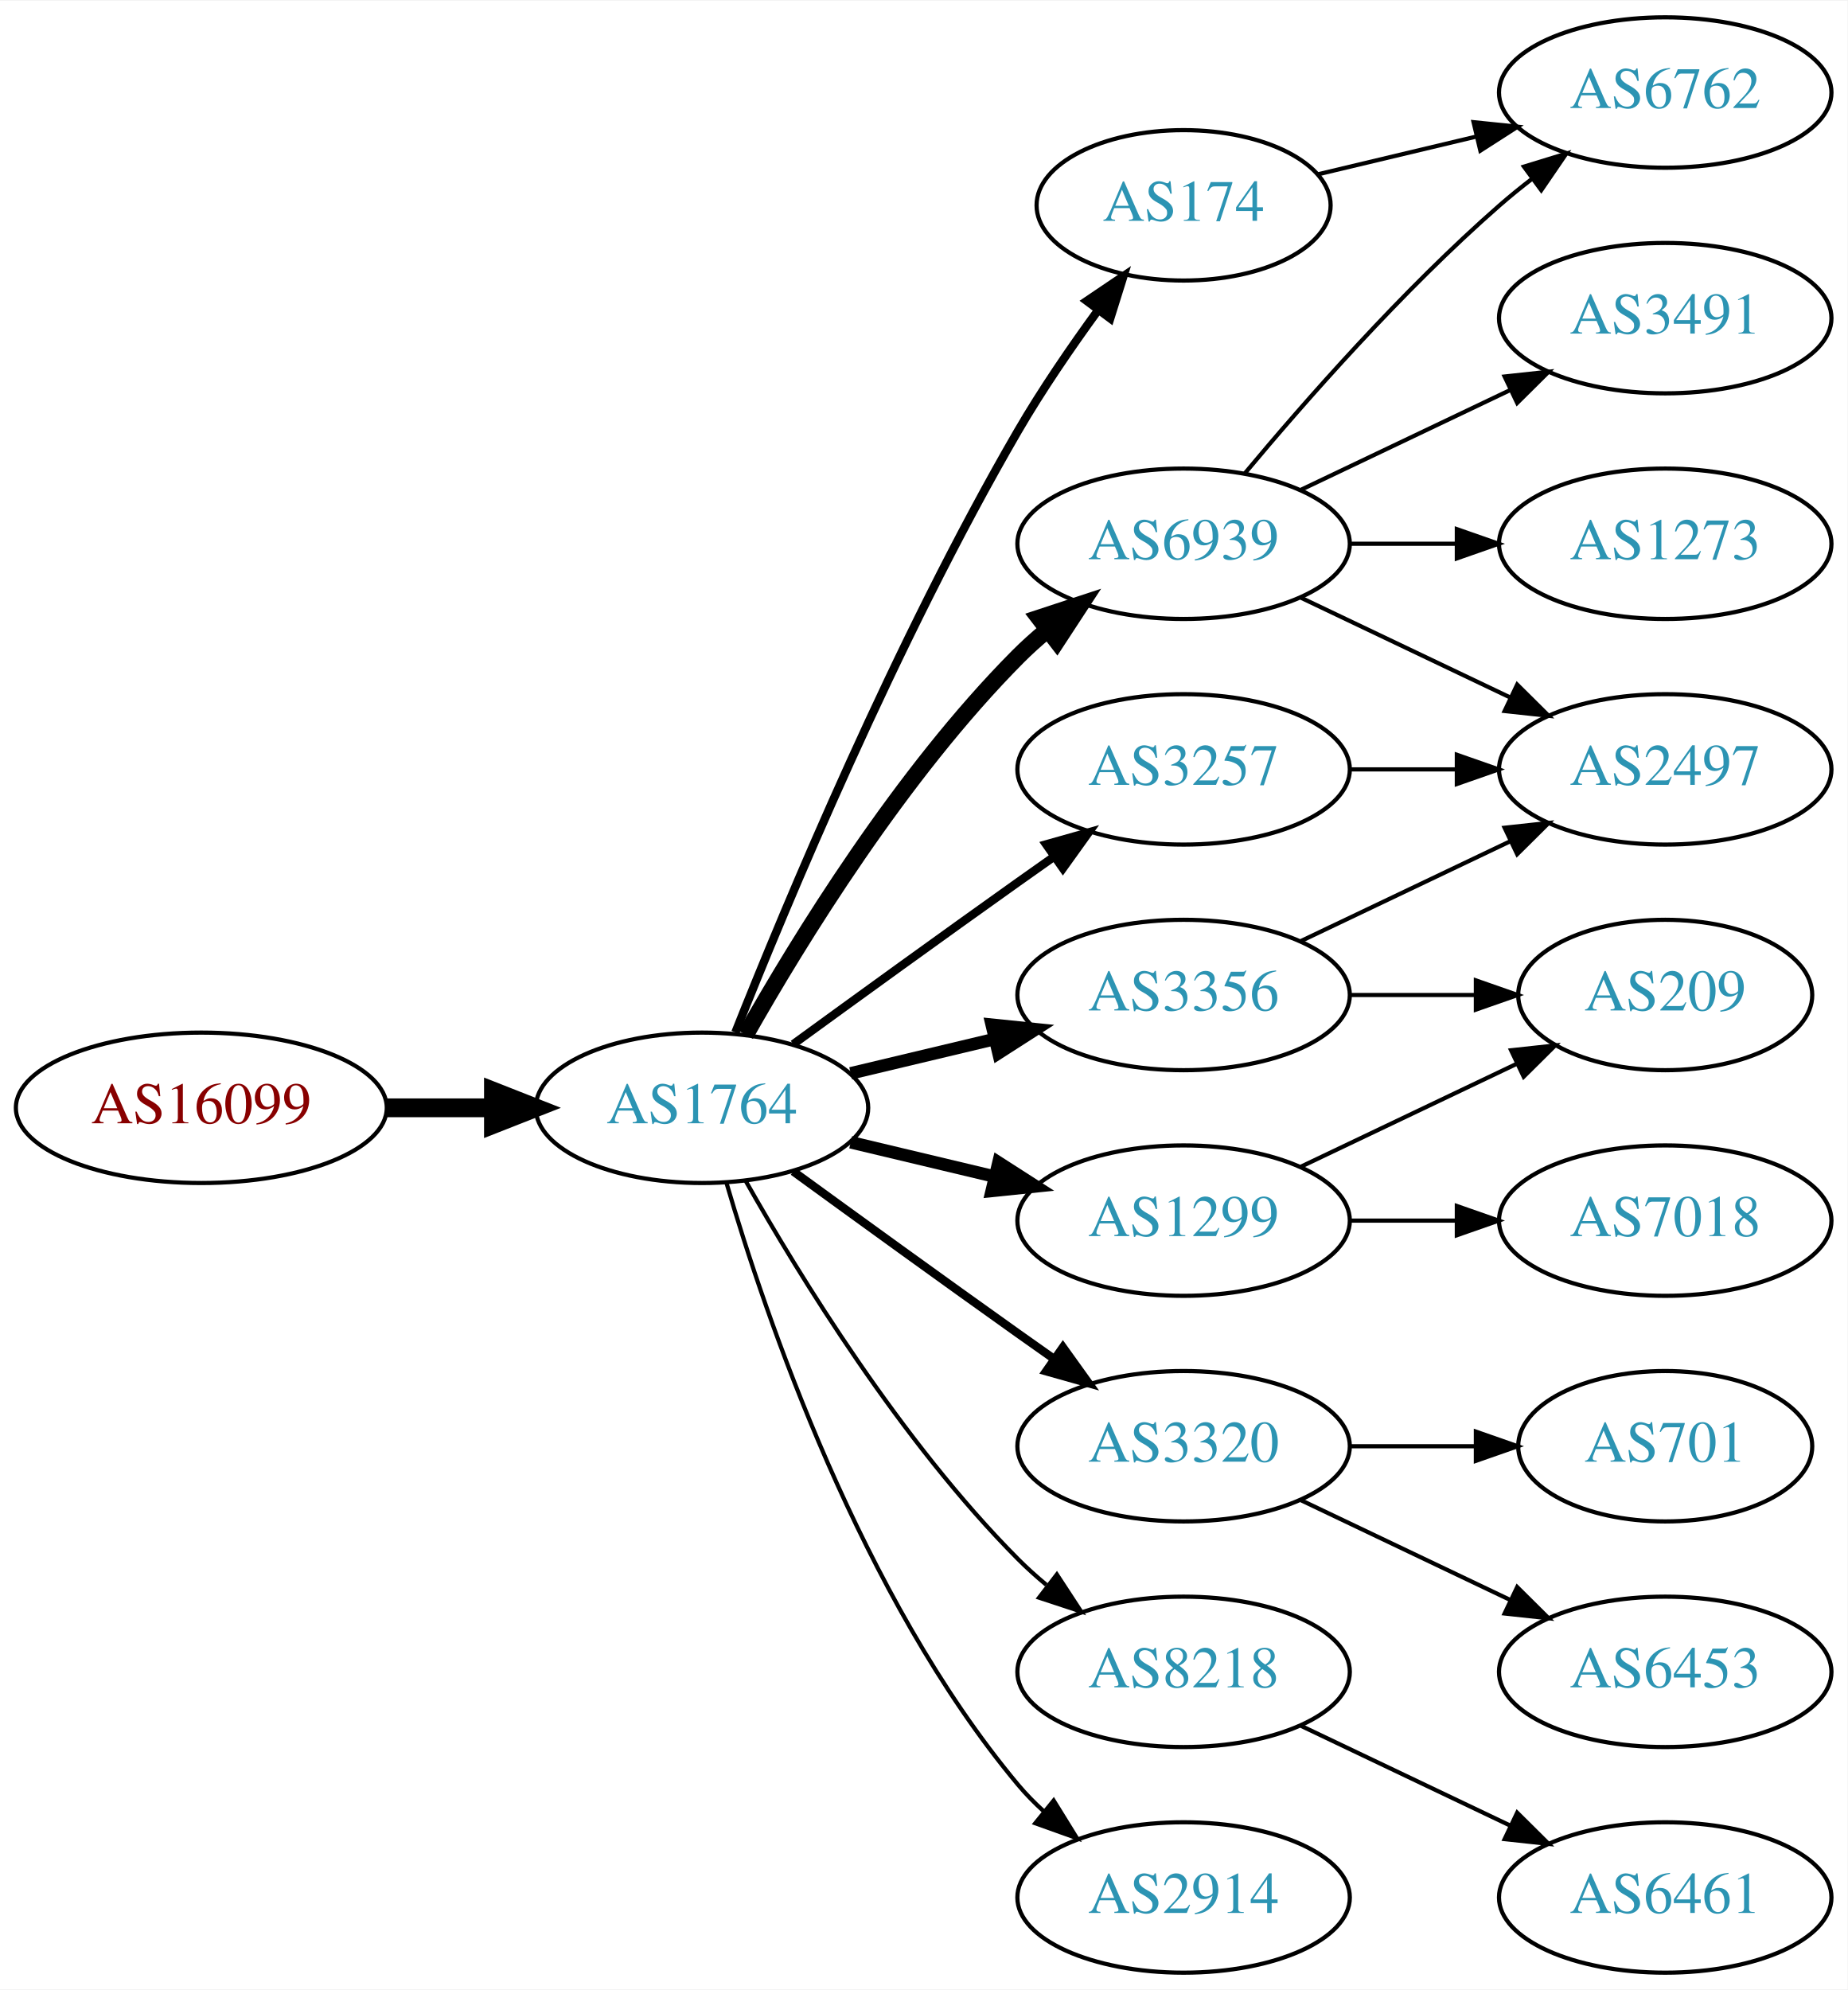
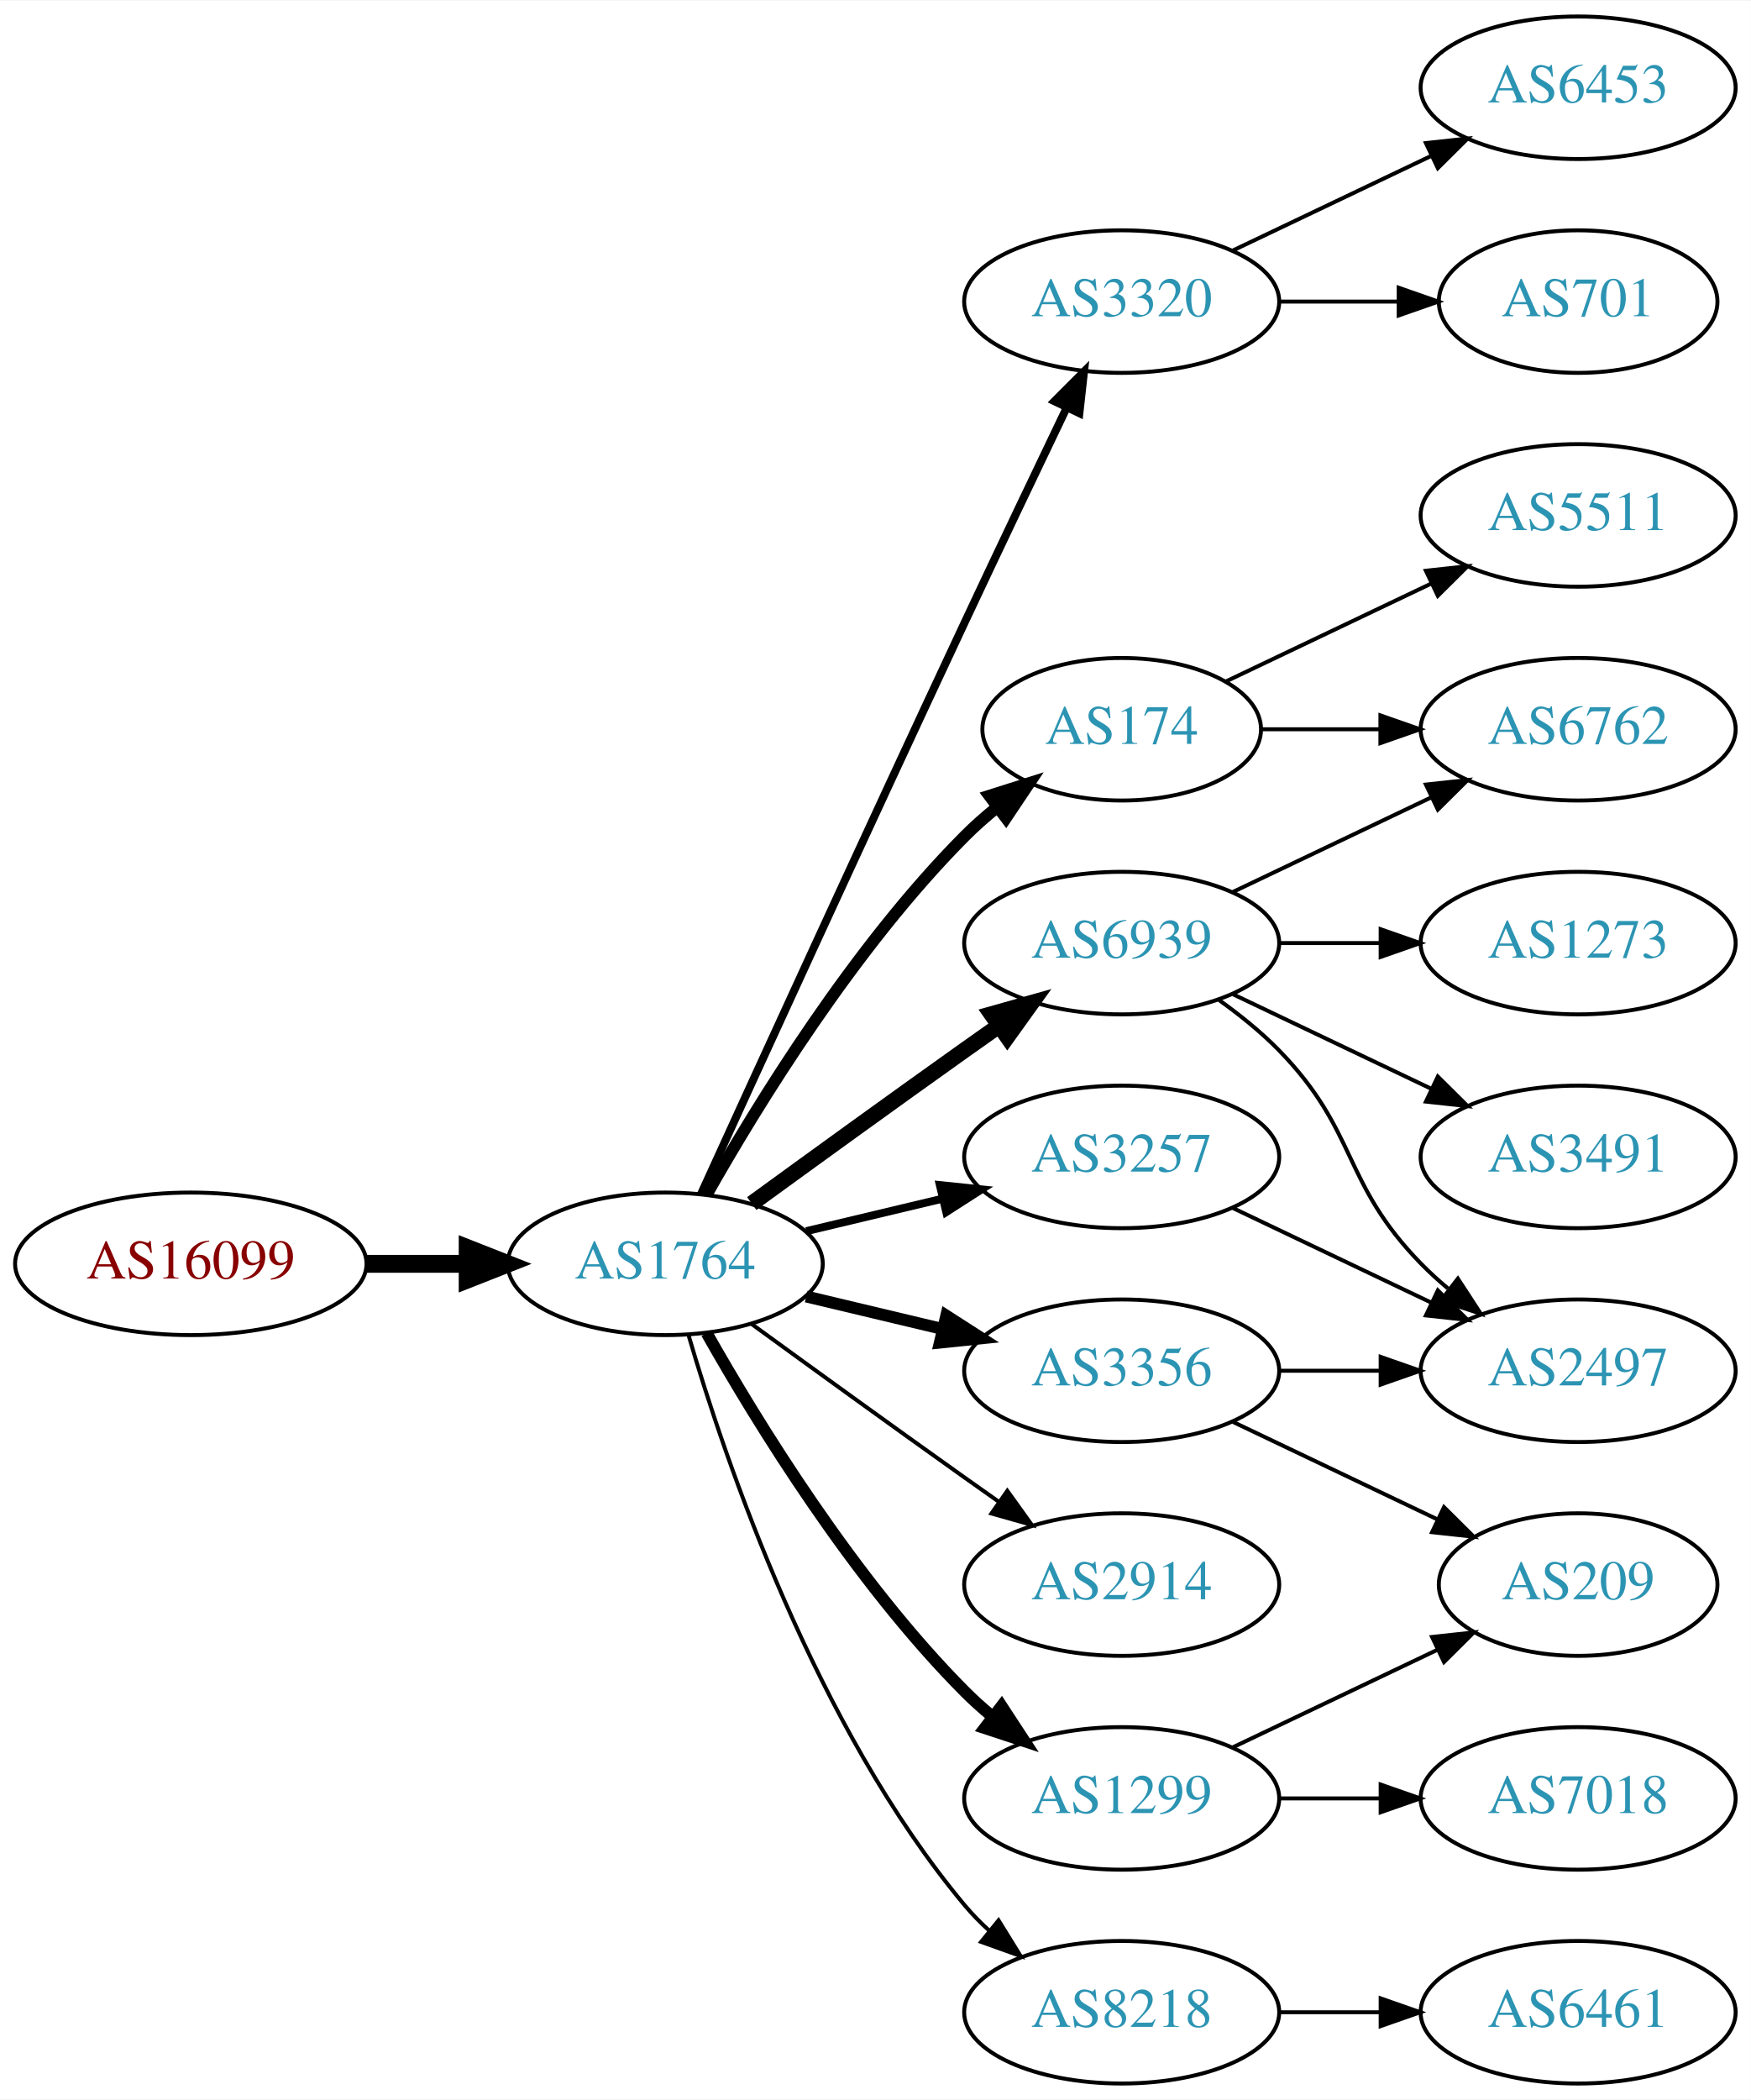
- <svg xmlns="http://www.w3.org/2000/svg" xmlns:xlink="http://www.w3.org/1999/xlink" width="442pt" height="476pt" viewBox="0.00 0.00 442.27 476.00">
-   <g id="graph0" class="graph" transform="scale(1 1) rotate(0) translate(4 472)">
-     <polygon fill="white" stroke="none" points="-4,4 -4,-472 438.271,-472 438.271,4 -4,4" />
+ <svg xmlns="http://www.w3.org/2000/svg" xmlns:xlink="http://www.w3.org/1999/xlink" width="442pt" height="530pt" viewBox="0.00 0.00 442.27 530.00">
+   <g id="graph0" class="graph" transform="scale(1 1) rotate(0) translate(4 526)">
+     <polygon fill="white" stroke="none" points="-4,4 -4,-526 438.271,-526 438.271,4 -4,4" />
    <g id="node1" class="node">
      <g id="a_node1">
        <a xlink:href="/asn/16099" xlink:title="AS16099 ~ SOZVERS-NET [AT]">
          <ellipse fill="#ffffff" stroke="black" cx="44.196" cy="-207" rx="44.393" ry="18" />
          <text text-anchor="middle" x="44.196" y="-203.3" font-family="Times,serif" font-size="14.00" fill="#880000">AS16099</text>
        </a>
      </g>
    </g>
    <g id="node2" class="node">
      <g id="a_node2">
        <a xlink:href="/asn/1764" xlink:title="AS1764 ~ NEXTLAYER-AS [AT]">
          <ellipse fill="#ffffff" stroke="black" cx="164.039" cy="-207" rx="39.794" ry="18" />
          <text text-anchor="middle" x="164.039" y="-203.3" font-family="Times,serif" font-size="14.00" fill="#2c94b3">AS1764</text>
        </a>
      </g>
    </g>
    <g id="edge1" class="edge">
      <path fill="none" stroke="black" stroke-width="4.5" d="M88.407,-207C96.72,-207 105.482,-207 113.965,-207" />
      <polygon fill="black" stroke="black" stroke-width="4.5" points="114.123,-210.938 124.123,-207 114.123,-203.063 114.123,-210.938" />
    </g>
    <g id="node3" class="node">
      <g id="a_node3">
        <a xlink:href="/asn/174" xlink:title="AS174 ~ Cogent Communications [US]">
-           <ellipse fill="#ffffff" stroke="black" cx="279.332" cy="-423" rx="35.194" ry="18" />
-           <text text-anchor="middle" x="279.332" y="-419.3" font-family="Times,serif" font-size="14.00" fill="#2c94b3">AS174</text>
+           <ellipse fill="#ffffff" stroke="black" cx="279.332" cy="-342" rx="35.194" ry="18" />
+           <text text-anchor="middle" x="279.332" y="-338.3" font-family="Times,serif" font-size="14.00" fill="#2c94b3">AS174</text>
        </a>
      </g>
    </g>
    <g id="edge2" class="edge">
-       <path fill="none" stroke="black" stroke-width="2" d="M172.042,-225.051C184.169,-255.57 210.587,-318.933 239.685,-369 245.392,-378.819 252.43,-389.078 258.929,-397.984" />
-       <polygon fill="black" stroke="black" stroke-width="2" points="256.155,-400.119 264.934,-406.05 261.77,-395.938 256.155,-400.119" />
+       <path fill="none" stroke="black" stroke-width="3" d="M174.498,-224.49C187.28,-247.096 211.712,-286.886 239.685,-315 242.185,-317.513 244.946,-319.949 247.807,-322.261" />
+       <polygon fill="black" stroke="black" stroke-width="3" points="245.905,-325.21 256.004,-328.413 250.108,-319.611 245.905,-325.21" />
    </g>
    <g id="node4" class="node">
      <g id="a_node4">
-         <a xlink:href="/asn/3356" xlink:title="AS3356 ~ Level 3 Parent, LLC [US]">
-           <ellipse fill="#ffffff" stroke="black" cx="279.332" cy="-234" rx="39.794" ry="18" />
-           <text text-anchor="middle" x="279.332" y="-230.3" font-family="Times,serif" font-size="14.00" fill="#2c94b3">AS3356</text>
+         <a xlink:href="/asn/3320" xlink:title="AS3320 ~ DTAG [DE]">
+           <ellipse fill="#ffffff" stroke="black" cx="279.332" cy="-450" rx="39.794" ry="18" />
+           <text text-anchor="middle" x="279.332" y="-446.3" font-family="Times,serif" font-size="14.00" fill="#2c94b3">AS3320</text>
        </a>
      </g>
    </g>
    <g id="edge3" class="edge">
-       <path fill="none" stroke="black" stroke-width="3" d="M199.646,-215.248C210.517,-217.838 222.671,-220.735 234.114,-223.462" />
-       <polygon fill="black" stroke="black" stroke-width="3" points="233.397,-226.889 243.936,-225.803 235.02,-220.08 233.397,-226.889" />
+       <path fill="none" stroke="black" stroke-width="2" d="M173.026,-224.536C186.602,-254.296 215.099,-316.57 239.685,-369 248.176,-387.108 257.868,-407.421 265.422,-423.175" />
+       <polygon fill="black" stroke="black" stroke-width="2" points="262.337,-424.835 269.82,-432.335 268.647,-421.805 262.337,-424.835" />
    </g>
    <g id="node5" class="node">
      <g id="a_node5">
        <a xlink:href="/asn/6939" xlink:title="AS6939 ~ Hurricane Electric LLC [US]">
-           <ellipse fill="#ffffff" stroke="black" cx="279.332" cy="-342" rx="39.794" ry="18" />
-           <text text-anchor="middle" x="279.332" y="-338.3" font-family="Times,serif" font-size="14.00" fill="#2c94b3">AS6939</text>
+           <ellipse fill="#ffffff" stroke="black" cx="279.332" cy="-288" rx="39.794" ry="18" />
+           <text text-anchor="middle" x="279.332" y="-284.3" font-family="Times,serif" font-size="14.00" fill="#2c94b3">AS6939</text>
        </a>
      </g>
    </g>
    <g id="edge4" class="edge">
-       <path fill="none" stroke="black" stroke-width="4" d="M174.498,-224.49C187.28,-247.096 211.712,-286.886 239.685,-315 241.796,-317.121 244.092,-319.188 246.477,-321.171" />
-       <polygon fill="black" stroke="black" stroke-width="4" points="244.73,-324.242 254.793,-327.556 248.993,-318.69 244.73,-324.242" />
+       <path fill="none" stroke="black" stroke-width="4" d="M185.887,-222.222C200.821,-233.091 221.435,-248.025 239.685,-261 242.506,-263.005 245.449,-265.085 248.397,-267.159" />
+       <polygon fill="black" stroke="black" stroke-width="4" points="246.424,-270.05 256.621,-272.926 250.443,-264.319 246.424,-270.05" />
    </g>
    <g id="node6" class="node">
      <g id="a_node6">
-         <a xlink:href="/asn/3320" xlink:title="AS3320 ~ DTAG [DE]">
-           <ellipse fill="#ffffff" stroke="black" cx="279.332" cy="-126" rx="39.794" ry="18" />
-           <text text-anchor="middle" x="279.332" y="-122.3" font-family="Times,serif" font-size="14.00" fill="#2c94b3">AS3320</text>
+         <a xlink:href="/asn/1299" xlink:title="AS1299 ~ Telia Carrier [EU]">
+           <ellipse fill="#ffffff" stroke="black" cx="279.332" cy="-72" rx="39.794" ry="18" />
+           <text text-anchor="middle" x="279.332" y="-68.3" font-family="Times,serif" font-size="14.00" fill="#2c94b3">AS1299</text>
        </a>
      </g>
    </g>
    <g id="edge5" class="edge">
-       <path fill="none" stroke="black" stroke-width="2" d="M185.887,-191.778C200.821,-180.909 221.435,-165.975 239.685,-153 242.506,-150.995 245.449,-148.915 248.397,-146.841" />
-       <polygon fill="black" stroke="black" stroke-width="2" points="250.443,-149.681 256.621,-141.074 246.424,-143.95 250.443,-149.681" />
+       <path fill="none" stroke="black" stroke-width="3" d="M174.498,-189.51C187.28,-166.904 211.712,-127.114 239.685,-99 241.796,-96.879 244.092,-94.812 246.477,-92.829" />
+       <polygon fill="black" stroke="black" stroke-width="3" points="248.993,-95.31 254.793,-86.444 244.73,-89.758 248.993,-95.31" />
    </g>
    <g id="node7" class="node">
      <g id="a_node7">
-         <a xlink:href="/asn/1299" xlink:title="AS1299 ~ Telia Carrier [EU]">
+         <a xlink:href="/asn/3257" xlink:title="AS3257 ~ GTT [DE]">
+           <ellipse fill="#ffffff" stroke="black" cx="279.332" cy="-234" rx="39.794" ry="18" />
+           <text text-anchor="middle" x="279.332" y="-230.3" font-family="Times,serif" font-size="14.00" fill="#2c94b3">AS3257</text>
+         </a>
+       </g>
+     </g>
+     <g id="edge6" class="edge">
+       <path fill="none" stroke="black" stroke-width="2" d="M199.646,-215.248C210.517,-217.838 222.671,-220.735 234.114,-223.462" />
+       <polygon fill="black" stroke="black" stroke-width="2" points="233.397,-226.889 243.936,-225.803 235.02,-220.08 233.397,-226.889" />
+     </g>
+     <g id="node8" class="node">
+       <g id="a_node8">
+         <a xlink:href="/asn/2914" xlink:title="AS2914 ~ NTT America, Inc. [US]">
+           <ellipse fill="#ffffff" stroke="black" cx="279.332" cy="-126" rx="39.794" ry="18" />
+           <text text-anchor="middle" x="279.332" y="-122.3" font-family="Times,serif" font-size="14.00" fill="#2c94b3">AS2914</text>
+         </a>
+       </g>
+     </g>
+     <g id="edge7" class="edge">
+       <path fill="none" stroke="black" d="M185.887,-191.778C200.821,-180.909 221.435,-165.975 239.685,-153 242.506,-150.995 245.449,-148.915 248.397,-146.841" />
+       <polygon fill="black" stroke="black" points="250.443,-149.681 256.621,-141.074 246.424,-143.95 250.443,-149.681" />
+     </g>
+     <g id="node9" class="node">
+       <g id="a_node9">
+         <a xlink:href="/asn/3356" xlink:title="AS3356 ~ Level 3 Parent, LLC [US]">
          <ellipse fill="#ffffff" stroke="black" cx="279.332" cy="-180" rx="39.794" ry="18" />
-           <text text-anchor="middle" x="279.332" y="-176.3" font-family="Times,serif" font-size="14.00" fill="#2c94b3">AS1299</text>
-         </a>
-       </g>
-     </g>
-     <g id="edge6" class="edge">
+           <text text-anchor="middle" x="279.332" y="-176.3" font-family="Times,serif" font-size="14.00" fill="#2c94b3">AS3356</text>
+         </a>
+       </g>
+     </g>
+     <g id="edge8" class="edge">
      <path fill="none" stroke="black" stroke-width="3" d="M199.646,-198.752C210.517,-196.162 222.671,-193.265 234.114,-190.538" />
      <polygon fill="black" stroke="black" stroke-width="3" points="235.02,-193.92 243.936,-188.197 233.397,-187.111 235.02,-193.92" />
    </g>
-     <g id="node8" class="node">
-       <g id="a_node8">
-         <a xlink:href="/asn/3257" xlink:title="AS3257 ~ GTT [DE]">
-           <ellipse fill="#ffffff" stroke="black" cx="279.332" cy="-288" rx="39.794" ry="18" />
-           <text text-anchor="middle" x="279.332" y="-284.3" font-family="Times,serif" font-size="14.00" fill="#2c94b3">AS3257</text>
-         </a>
-       </g>
-     </g>
-     <g id="edge7" class="edge">
-       <path fill="none" stroke="black" stroke-width="2" d="M185.887,-222.222C200.821,-233.091 221.435,-248.025 239.685,-261 242.506,-263.005 245.449,-265.085 248.397,-267.159" />
-       <polygon fill="black" stroke="black" stroke-width="2" points="246.424,-270.05 256.621,-272.926 250.443,-264.319 246.424,-270.05" />
-     </g>
-     <g id="node9" class="node">
-       <g id="a_node9">
-         <a xlink:href="/asn/8218" xlink:title="AS8218 ~ legacy Neotelecoms [FR]">
-           <ellipse fill="#ffffff" stroke="black" cx="279.332" cy="-72" rx="39.794" ry="18" />
-           <text text-anchor="middle" x="279.332" y="-68.3" font-family="Times,serif" font-size="14.00" fill="#2c94b3">AS8218</text>
-         </a>
-       </g>
-     </g>
-     <g id="edge8" class="edge">
-       <path fill="none" stroke="black" d="M174.498,-189.51C187.28,-166.904 211.712,-127.114 239.685,-99 241.796,-96.879 244.092,-94.812 246.477,-92.829" />
-       <polygon fill="black" stroke="black" points="248.993,-95.31 254.793,-86.444 244.73,-89.758 248.993,-95.31" />
-     </g>
    <g id="node10" class="node">
      <g id="a_node10">
-         <a xlink:href="/asn/2914" xlink:title="AS2914 ~ NTT America, Inc. [US]">
+         <a xlink:href="/asn/8218" xlink:title="AS8218 ~ legacy Neotelecoms [FR]">
          <ellipse fill="#ffffff" stroke="black" cx="279.332" cy="-18" rx="39.794" ry="18" />
-           <text text-anchor="middle" x="279.332" y="-14.3" font-family="Times,serif" font-size="14.00" fill="#2c94b3">AS2914</text>
+           <text text-anchor="middle" x="279.332" y="-14.3" font-family="Times,serif" font-size="14.00" fill="#2c94b3">AS8218</text>
        </a>
      </g>
    </g>
    <g id="edge9" class="edge">
      <path fill="none" stroke="black" d="M169.913,-188.998C179.227,-157.156 202.043,-90.019 239.685,-45 241.555,-42.763 243.654,-40.626 245.88,-38.604" />
      <polygon fill="black" stroke="black" points="248.227,-41.208 253.799,-32.196 243.823,-35.766 248.227,-41.208" />
    </g>
+     <g id="node11" class="node">
+       <g id="a_node11">
+         <a xlink:href="/asn/5511" xlink:title="AS5511 ~ Orange S.A. [FR]">
+           <ellipse fill="#ffffff" stroke="black" cx="394.625" cy="-396" rx="39.794" ry="18" />
+           <text text-anchor="middle" x="394.625" y="-392.3" font-family="Times,serif" font-size="14.00" fill="#2c94b3">AS5511</text>
+         </a>
+       </g>
+     </g>
+     <g id="edge10" class="edge">
+       <path fill="none" stroke="black" d="M305.757,-354.119C321.059,-361.413 340.783,-370.814 357.665,-378.86" />
+       <polygon fill="black" stroke="black" points="356.172,-382.026 366.705,-383.169 359.184,-375.707 356.172,-382.026" />
+     </g>
+     <g id="node12" class="node">
+       <g id="a_node12">
+         <a xlink:href="/asn/6762" xlink:title="AS6762 ~ TELECOM ITALIA SPARKLE S.p.A. [IT]">
+           <ellipse fill="#ffffff" stroke="black" cx="394.625" cy="-342" rx="39.794" ry="18" />
+           <text text-anchor="middle" x="394.625" y="-338.3" font-family="Times,serif" font-size="14.00" fill="#2c94b3">AS6762</text>
+         </a>
+       </g>
+     </g>
+     <g id="edge11" class="edge">
+       <path fill="none" stroke="black" d="M314.631,-342C324.008,-342 334.358,-342 344.393,-342" />
+       <polygon fill="black" stroke="black" points="344.681,-345.5 354.681,-342 344.681,-338.5 344.681,-345.5" />
+     </g>
+     <g id="node13" class="node">
+       <g id="a_node13">
+         <a xlink:href="/asn/701" xlink:title="AS701 ~ UUNET [US]">
+           <ellipse fill="#ffffff" stroke="black" cx="394.625" cy="-450" rx="35.194" ry="18" />
+           <text text-anchor="middle" x="394.625" y="-446.3" font-family="Times,serif" font-size="14.00" fill="#2c94b3">AS701</text>
+         </a>
+       </g>
+     </g>
+     <g id="edge12" class="edge">
+       <path fill="none" stroke="black" d="M319.004,-450C328.709,-450 339.2,-450 349.163,-450" />
+       <polygon fill="black" stroke="black" points="349.299,-453.5 359.299,-450 349.299,-446.5 349.299,-453.5" />
+     </g>
    <g id="node14" class="node">
      <g id="a_node14">
-         <a xlink:href="/asn/6762" xlink:title="AS6762 ~ TELECOM ITALIA SPARKLE S.p.A. [IT]">
-           <ellipse fill="#ffffff" stroke="black" cx="394.625" cy="-450" rx="39.794" ry="18" />
-           <text text-anchor="middle" x="394.625" y="-446.3" font-family="Times,serif" font-size="14.00" fill="#2c94b3">AS6762</text>
-         </a>
-       </g>
-     </g>
-     <g id="edge22" class="edge">
-       <path fill="none" stroke="black" d="M311.589,-430.449C323.269,-433.233 336.765,-436.449 349.394,-439.459" />
-       <polygon fill="black" stroke="black" points="348.747,-442.903 359.286,-441.816 350.37,-436.093 348.747,-442.903" />
-     </g>
-     <g id="node13" class="node">
-       <g id="a_node13">
+         <a xlink:href="/asn/6453" xlink:title="AS6453 ~ TATA COMMUNICATIONS (AMERICA) INC [US]">
+           <ellipse fill="#ffffff" stroke="black" cx="394.625" cy="-504" rx="39.794" ry="18" />
+           <text text-anchor="middle" x="394.625" y="-500.3" font-family="Times,serif" font-size="14.00" fill="#2c94b3">AS6453</text>
+         </a>
+       </g>
+     </g>
+     <g id="edge13" class="edge">
+       <path fill="none" stroke="black" d="M307.468,-462.934C322.462,-470.081 341.283,-479.052 357.506,-486.785" />
+       <polygon fill="black" stroke="black" points="356.177,-490.028 366.71,-491.171 359.188,-483.709 356.177,-490.028" />
+     </g>
+     <g id="edge15" class="edge">
+       <path fill="none" stroke="black" d="M307.468,-300.934C322.462,-308.081 341.283,-317.052 357.506,-324.785" />
+       <polygon fill="black" stroke="black" points="356.177,-328.028 366.71,-329.171 359.188,-321.709 356.177,-328.028" />
+     </g>
+     <g id="node15" class="node">
+       <g id="a_node15">
+         <a xlink:href="/asn/1273" xlink:title="AS1273 ~ Vodafone Group PLC [EU]">
+           <ellipse fill="#ffffff" stroke="black" cx="394.625" cy="-288" rx="39.794" ry="18" />
+           <text text-anchor="middle" x="394.625" y="-284.3" font-family="Times,serif" font-size="14.00" fill="#2c94b3">AS1273</text>
+         </a>
+       </g>
+     </g>
+     <g id="edge14" class="edge">
+       <path fill="none" stroke="black" d="M319.004,-288C327.207,-288 335.971,-288 344.503,-288" />
+       <polygon fill="black" stroke="black" points="344.742,-291.5 354.742,-288 344.742,-284.5 344.742,-291.5" />
+     </g>
+     <g id="node16" class="node">
+       <g id="a_node16">
        <a xlink:href="/asn/2497" xlink:title="AS2497 ~ Internet Initiative Japan Inc. [JP]">
-           <ellipse fill="#ffffff" stroke="black" cx="394.625" cy="-288" rx="39.794" ry="18" />
-           <text text-anchor="middle" x="394.625" y="-284.3" font-family="Times,serif" font-size="14.00" fill="#2c94b3">AS2497</text>
-         </a>
-       </g>
-     </g>
-     <g id="edge20" class="edge">
-       <path fill="none" stroke="black" d="M307.468,-246.934C322.462,-254.081 341.283,-263.052 357.506,-270.785" />
-       <polygon fill="black" stroke="black" points="356.177,-274.028 366.71,-275.171 359.188,-267.709 356.177,-274.028" />
+           <ellipse fill="#ffffff" stroke="black" cx="394.625" cy="-180" rx="39.794" ry="18" />
+           <text text-anchor="middle" x="394.625" y="-176.3" font-family="Times,serif" font-size="14.00" fill="#2c94b3">AS2497</text>
+         </a>
+       </g>
+     </g>
+     <g id="edge16" class="edge">
+       <path fill="none" stroke="black" d="M303.926,-273.611C309.182,-269.852 314.513,-265.563 318.978,-261 339.151,-240.383 334.806,-227.617 354.978,-207 357.071,-204.861 359.354,-202.782 361.731,-200.79" />
+       <polygon fill="black" stroke="black" points="364.249,-203.268 370.031,-194.389 359.974,-197.725 364.249,-203.268" />
    </g>
    <g id="node17" class="node">
      <g id="a_node17">
-         <a xlink:href="/asn/209" xlink:title="AS209 ~ CenturyLink Communications, LLC [US]">
-           <ellipse fill="#ffffff" stroke="black" cx="394.625" cy="-234" rx="35.194" ry="18" />
-           <text text-anchor="middle" x="394.625" y="-230.3" font-family="Times,serif" font-size="14.00" fill="#2c94b3">AS209</text>
-         </a>
-       </g>
-     </g>
-     <g id="edge19" class="edge">
-       <path fill="none" stroke="black" d="M319.004,-234C328.709,-234 339.2,-234 349.163,-234" />
-       <polygon fill="black" stroke="black" points="349.299,-237.5 359.299,-234 349.299,-230.5 349.299,-237.5" />
-     </g>
-     <g id="node11" class="node">
-       <g id="a_node11">
-         <a xlink:href="/asn/1273" xlink:title="AS1273 ~ Vodafone Group PLC [EU]">
-           <ellipse fill="#ffffff" stroke="black" cx="394.625" cy="-342" rx="39.794" ry="18" />
-           <text text-anchor="middle" x="394.625" y="-338.3" font-family="Times,serif" font-size="14.00" fill="#2c94b3">AS1273</text>
-         </a>
-       </g>
-     </g>
-     <g id="edge10" class="edge">
-       <path fill="none" stroke="black" d="M319.004,-342C327.207,-342 335.971,-342 344.503,-342" />
-       <polygon fill="black" stroke="black" points="344.742,-345.5 354.742,-342 344.742,-338.5 344.742,-345.5" />
-     </g>
-     <g id="node12" class="node">
-       <g id="a_node12">
        <a xlink:href="/asn/3491" xlink:title="AS3491 ~ PCCW Global, Inc. [US]">
-           <ellipse fill="#ffffff" stroke="black" cx="394.625" cy="-396" rx="39.794" ry="18" />
-           <text text-anchor="middle" x="394.625" y="-392.3" font-family="Times,serif" font-size="14.00" fill="#2c94b3">AS3491</text>
-         </a>
-       </g>
-     </g>
-     <g id="edge11" class="edge">
-       <path fill="none" stroke="black" d="M307.468,-354.934C322.462,-362.081 341.283,-371.052 357.506,-378.785" />
-       <polygon fill="black" stroke="black" points="356.177,-382.028 366.71,-383.171 359.188,-375.709 356.177,-382.028" />
-     </g>
-     <g id="edge12" class="edge">
-       <path fill="none" stroke="black" d="M307.468,-329.066C322.462,-321.919 341.283,-312.948 357.506,-305.215" />
-       <polygon fill="black" stroke="black" points="359.188,-308.291 366.71,-300.829 356.177,-301.972 359.188,-308.291" />
-     </g>
-     <g id="edge13" class="edge">
-       <path fill="none" stroke="black" d="M293.962,-358.817C308.244,-375.929 331.791,-402.745 354.978,-423 357.444,-425.154 360.082,-427.294 362.78,-429.372" />
-       <polygon fill="black" stroke="black" points="360.805,-432.264 370.934,-435.37 364.953,-426.625 360.805,-432.264" />
-     </g>
-     <g id="node15" class="node">
-       <g id="a_node15">
-         <a xlink:href="/asn/6453" xlink:title="AS6453 ~ TATA COMMUNICATIONS (AMERICA) INC [US]">
-           <ellipse fill="#ffffff" stroke="black" cx="394.625" cy="-72" rx="39.794" ry="18" />
-           <text text-anchor="middle" x="394.625" y="-68.3" font-family="Times,serif" font-size="14.00" fill="#2c94b3">AS6453</text>
-         </a>
-       </g>
-     </g>
-     <g id="edge14" class="edge">
-       <path fill="none" stroke="black" d="M307.468,-113.066C322.462,-105.919 341.283,-96.948 357.506,-89.215" />
-       <polygon fill="black" stroke="black" points="359.188,-92.291 366.71,-84.829 356.177,-85.972 359.188,-92.291" />
-     </g>
-     <g id="node16" class="node">
-       <g id="a_node16">
-         <a xlink:href="/asn/701" xlink:title="AS701 ~ UUNET [US]">
-           <ellipse fill="#ffffff" stroke="black" cx="394.625" cy="-126" rx="35.194" ry="18" />
-           <text text-anchor="middle" x="394.625" y="-122.3" font-family="Times,serif" font-size="14.00" fill="#2c94b3">AS701</text>
-         </a>
-       </g>
-     </g>
-     <g id="edge15" class="edge">
-       <path fill="none" stroke="black" d="M319.004,-126C328.709,-126 339.2,-126 349.163,-126" />
-       <polygon fill="black" stroke="black" points="349.299,-129.5 359.299,-126 349.299,-122.5 349.299,-129.5" />
-     </g>
-     <g id="edge16" class="edge">
-       <path fill="none" stroke="black" d="M307.468,-192.934C322.9,-200.29 342.385,-209.577 358.92,-217.459" />
-       <polygon fill="black" stroke="black" points="357.729,-220.768 368.262,-221.911 360.741,-214.449 357.729,-220.768" />
+           <ellipse fill="#ffffff" stroke="black" cx="394.625" cy="-234" rx="39.794" ry="18" />
+           <text text-anchor="middle" x="394.625" y="-230.3" font-family="Times,serif" font-size="14.00" fill="#2c94b3">AS3491</text>
+         </a>
+       </g>
+     </g>
+     <g id="edge17" class="edge">
+       <path fill="none" stroke="black" d="M307.468,-275.066C322.462,-267.919 341.283,-258.948 357.506,-251.215" />
+       <polygon fill="black" stroke="black" points="359.188,-254.291 366.71,-246.829 356.177,-247.972 359.188,-254.291" />
    </g>
    <g id="node18" class="node">
      <g id="a_node18">
        <a xlink:href="/asn/7018" xlink:title="AS7018 ~ AT&amp;T Services, Inc. [US]">
-           <ellipse fill="#ffffff" stroke="black" cx="394.625" cy="-180" rx="39.794" ry="18" />
-           <text text-anchor="middle" x="394.625" y="-176.3" font-family="Times,serif" font-size="14.00" fill="#2c94b3">AS7018</text>
-         </a>
-       </g>
-     </g>
-     <g id="edge17" class="edge">
+           <ellipse fill="#ffffff" stroke="black" cx="394.625" cy="-72" rx="39.794" ry="18" />
+           <text text-anchor="middle" x="394.625" y="-68.3" font-family="Times,serif" font-size="14.00" fill="#2c94b3">AS7018</text>
+         </a>
+       </g>
+     </g>
+     <g id="edge18" class="edge">
+       <path fill="none" stroke="black" d="M319.004,-72C327.207,-72 335.971,-72 344.503,-72" />
+       <polygon fill="black" stroke="black" points="344.742,-75.5 354.742,-72 344.742,-68.5 344.742,-75.5" />
+     </g>
+     <g id="node19" class="node">
+       <g id="a_node19">
+         <a xlink:href="/asn/209" xlink:title="AS209 ~ CenturyLink Communications, LLC [US]">
+           <ellipse fill="#ffffff" stroke="black" cx="394.625" cy="-126" rx="35.194" ry="18" />
+           <text text-anchor="middle" x="394.625" y="-122.3" font-family="Times,serif" font-size="14.00" fill="#2c94b3">AS209</text>
+         </a>
+       </g>
+     </g>
+     <g id="edge19" class="edge">
+       <path fill="none" stroke="black" d="M307.468,-84.934C322.9,-92.29 342.385,-101.577 358.92,-109.459" />
+       <polygon fill="black" stroke="black" points="357.729,-112.768 368.262,-113.911 360.741,-106.449 357.729,-112.768" />
+     </g>
+     <g id="edge22" class="edge">
+       <path fill="none" stroke="black" d="M307.468,-221.066C322.462,-213.919 341.283,-204.948 357.506,-197.215" />
+       <polygon fill="black" stroke="black" points="359.188,-200.291 366.71,-192.829 356.177,-193.972 359.188,-200.291" />
+     </g>
+     <g id="edge21" class="edge">
      <path fill="none" stroke="black" d="M319.004,-180C327.207,-180 335.971,-180 344.503,-180" />
      <polygon fill="black" stroke="black" points="344.742,-183.5 354.742,-180 344.742,-176.5 344.742,-183.5" />
    </g>
-     <g id="edge18" class="edge">
-       <path fill="none" stroke="black" d="M319.004,-288C327.207,-288 335.971,-288 344.503,-288" />
-       <polygon fill="black" stroke="black" points="344.742,-291.5 354.742,-288 344.742,-284.5 344.742,-291.5" />
-     </g>
-     <g id="node19" class="node">
-       <g id="a_node19">
+     <g id="edge20" class="edge">
+       <path fill="none" stroke="black" d="M307.468,-167.066C322.9,-159.71 342.385,-150.423 358.92,-142.541" />
+       <polygon fill="black" stroke="black" points="360.741,-145.551 368.262,-138.089 357.729,-139.232 360.741,-145.551" />
+     </g>
+     <g id="node20" class="node">
+       <g id="a_node20">
        <a xlink:href="/asn/6461" xlink:title="AS6461 ~ Zayo Bandwidth [US]">
          <ellipse fill="#ffffff" stroke="black" cx="394.625" cy="-18" rx="39.794" ry="18" />
          <text text-anchor="middle" x="394.625" y="-14.3" font-family="Times,serif" font-size="14.00" fill="#2c94b3">AS6461</text>
        </a>
      </g>
    </g>
-     <g id="edge21" class="edge">
-       <path fill="none" stroke="black" d="M307.468,-59.066C322.462,-51.919 341.283,-42.948 357.506,-35.215" />
-       <polygon fill="black" stroke="black" points="359.188,-38.291 366.71,-30.829 356.177,-31.972 359.188,-38.291" />
+     <g id="edge23" class="edge">
+       <path fill="none" stroke="black" d="M319.004,-18C327.207,-18 335.971,-18 344.503,-18" />
+       <polygon fill="black" stroke="black" points="344.742,-21.5 354.742,-18 344.742,-14.5 344.742,-21.5" />
    </g>
  </g>
</svg>
